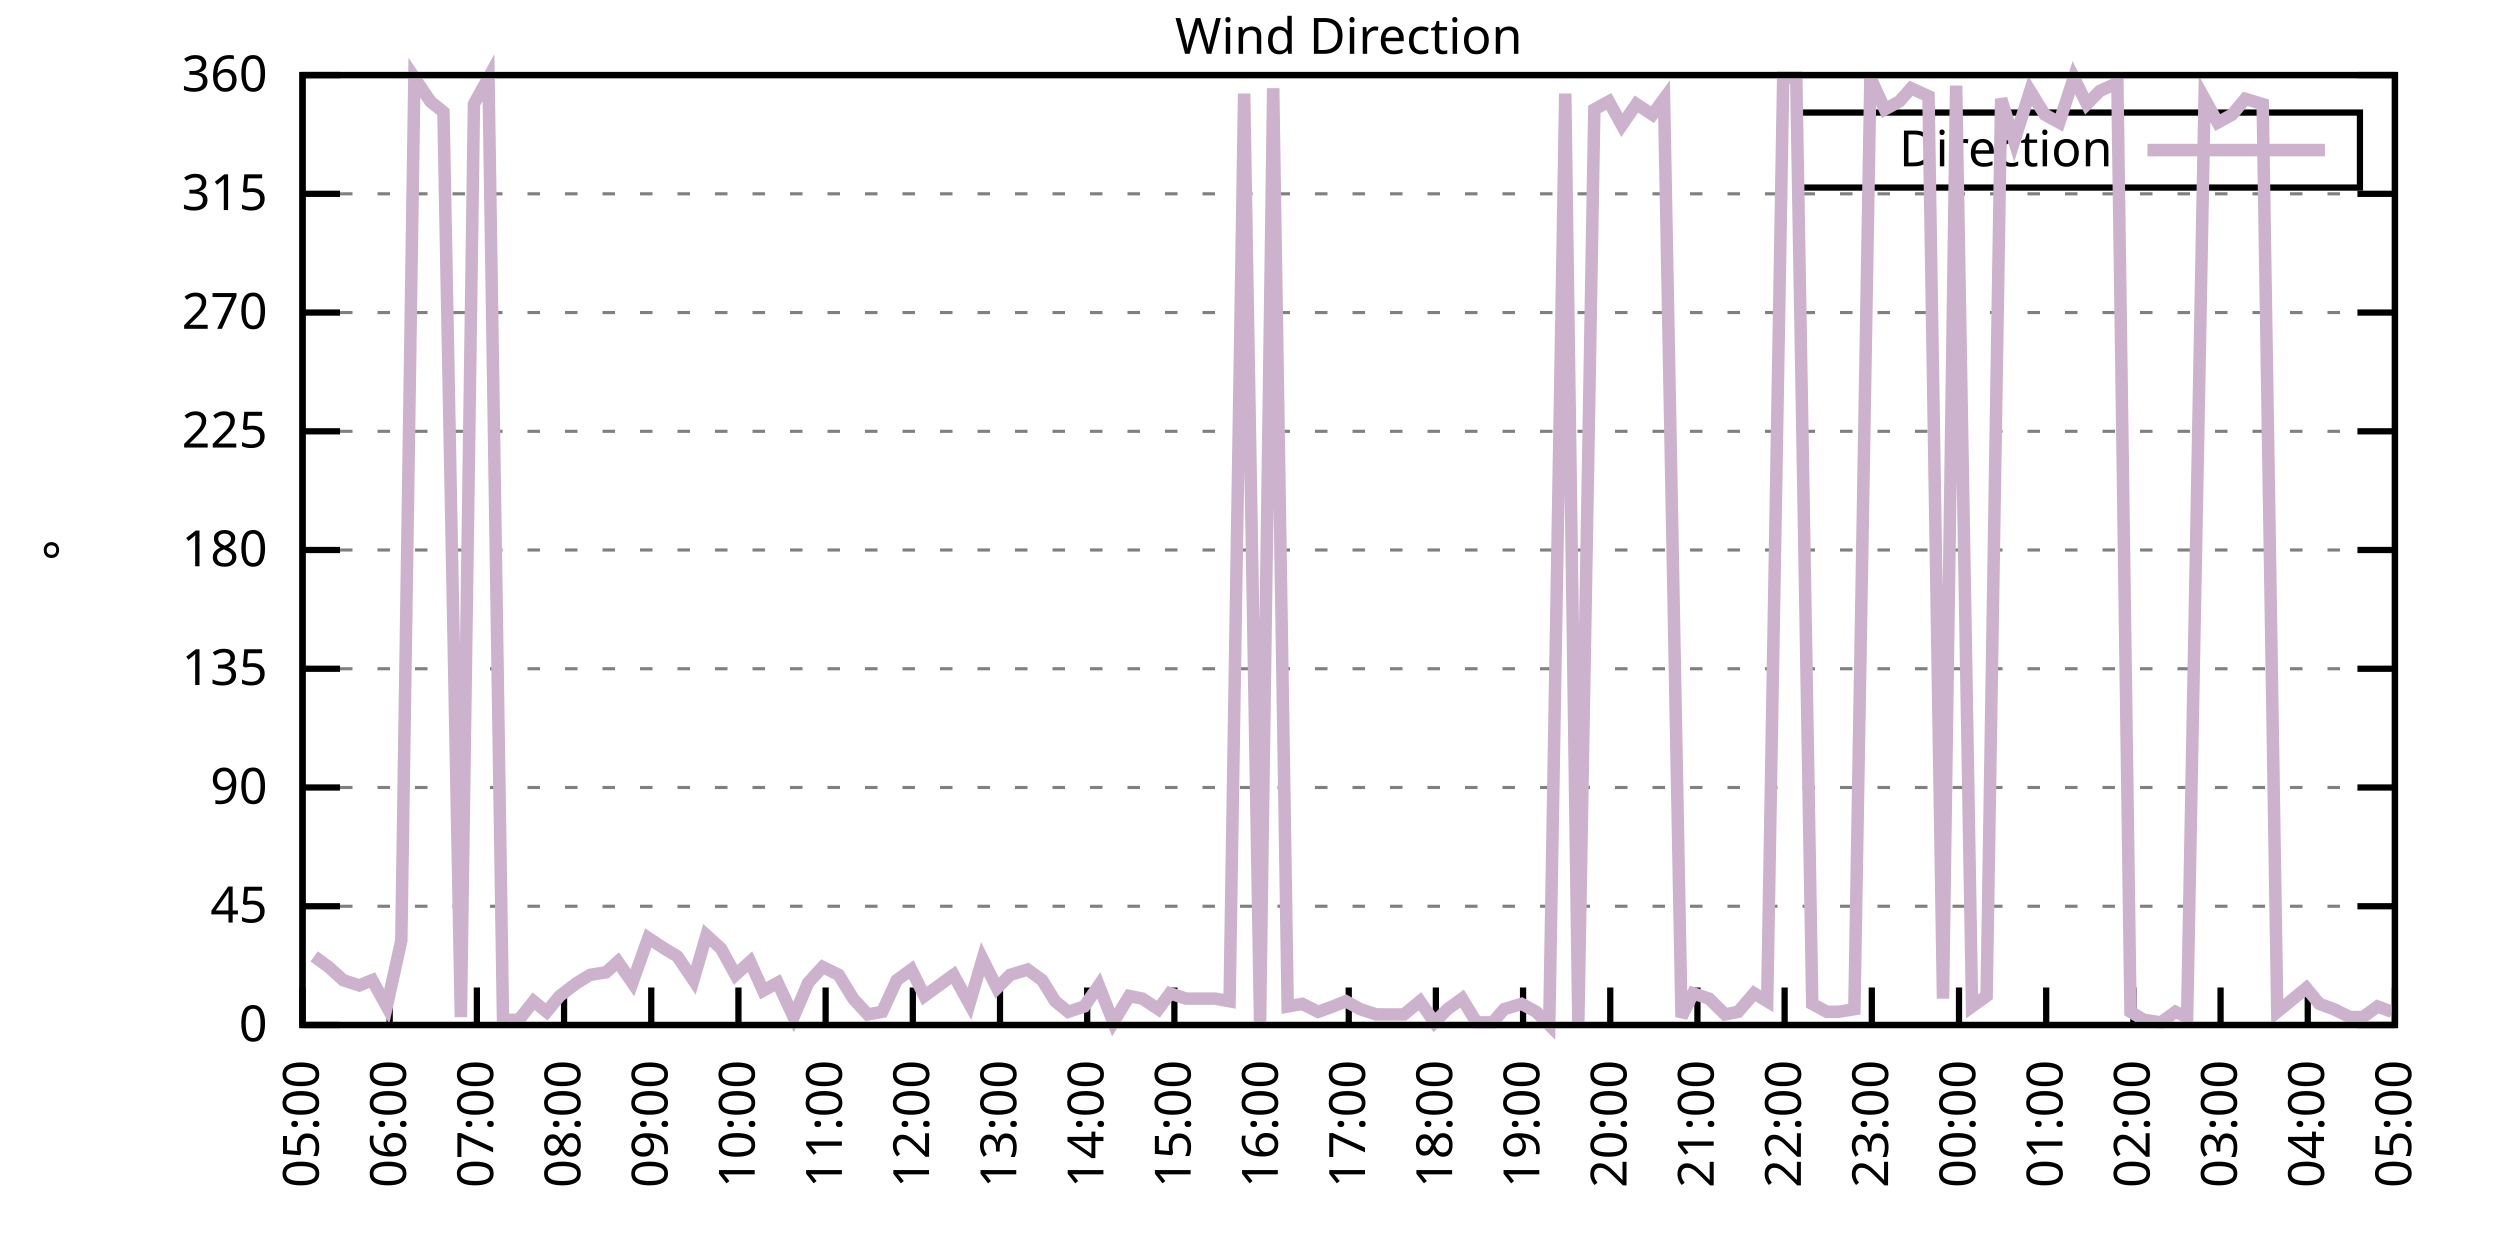
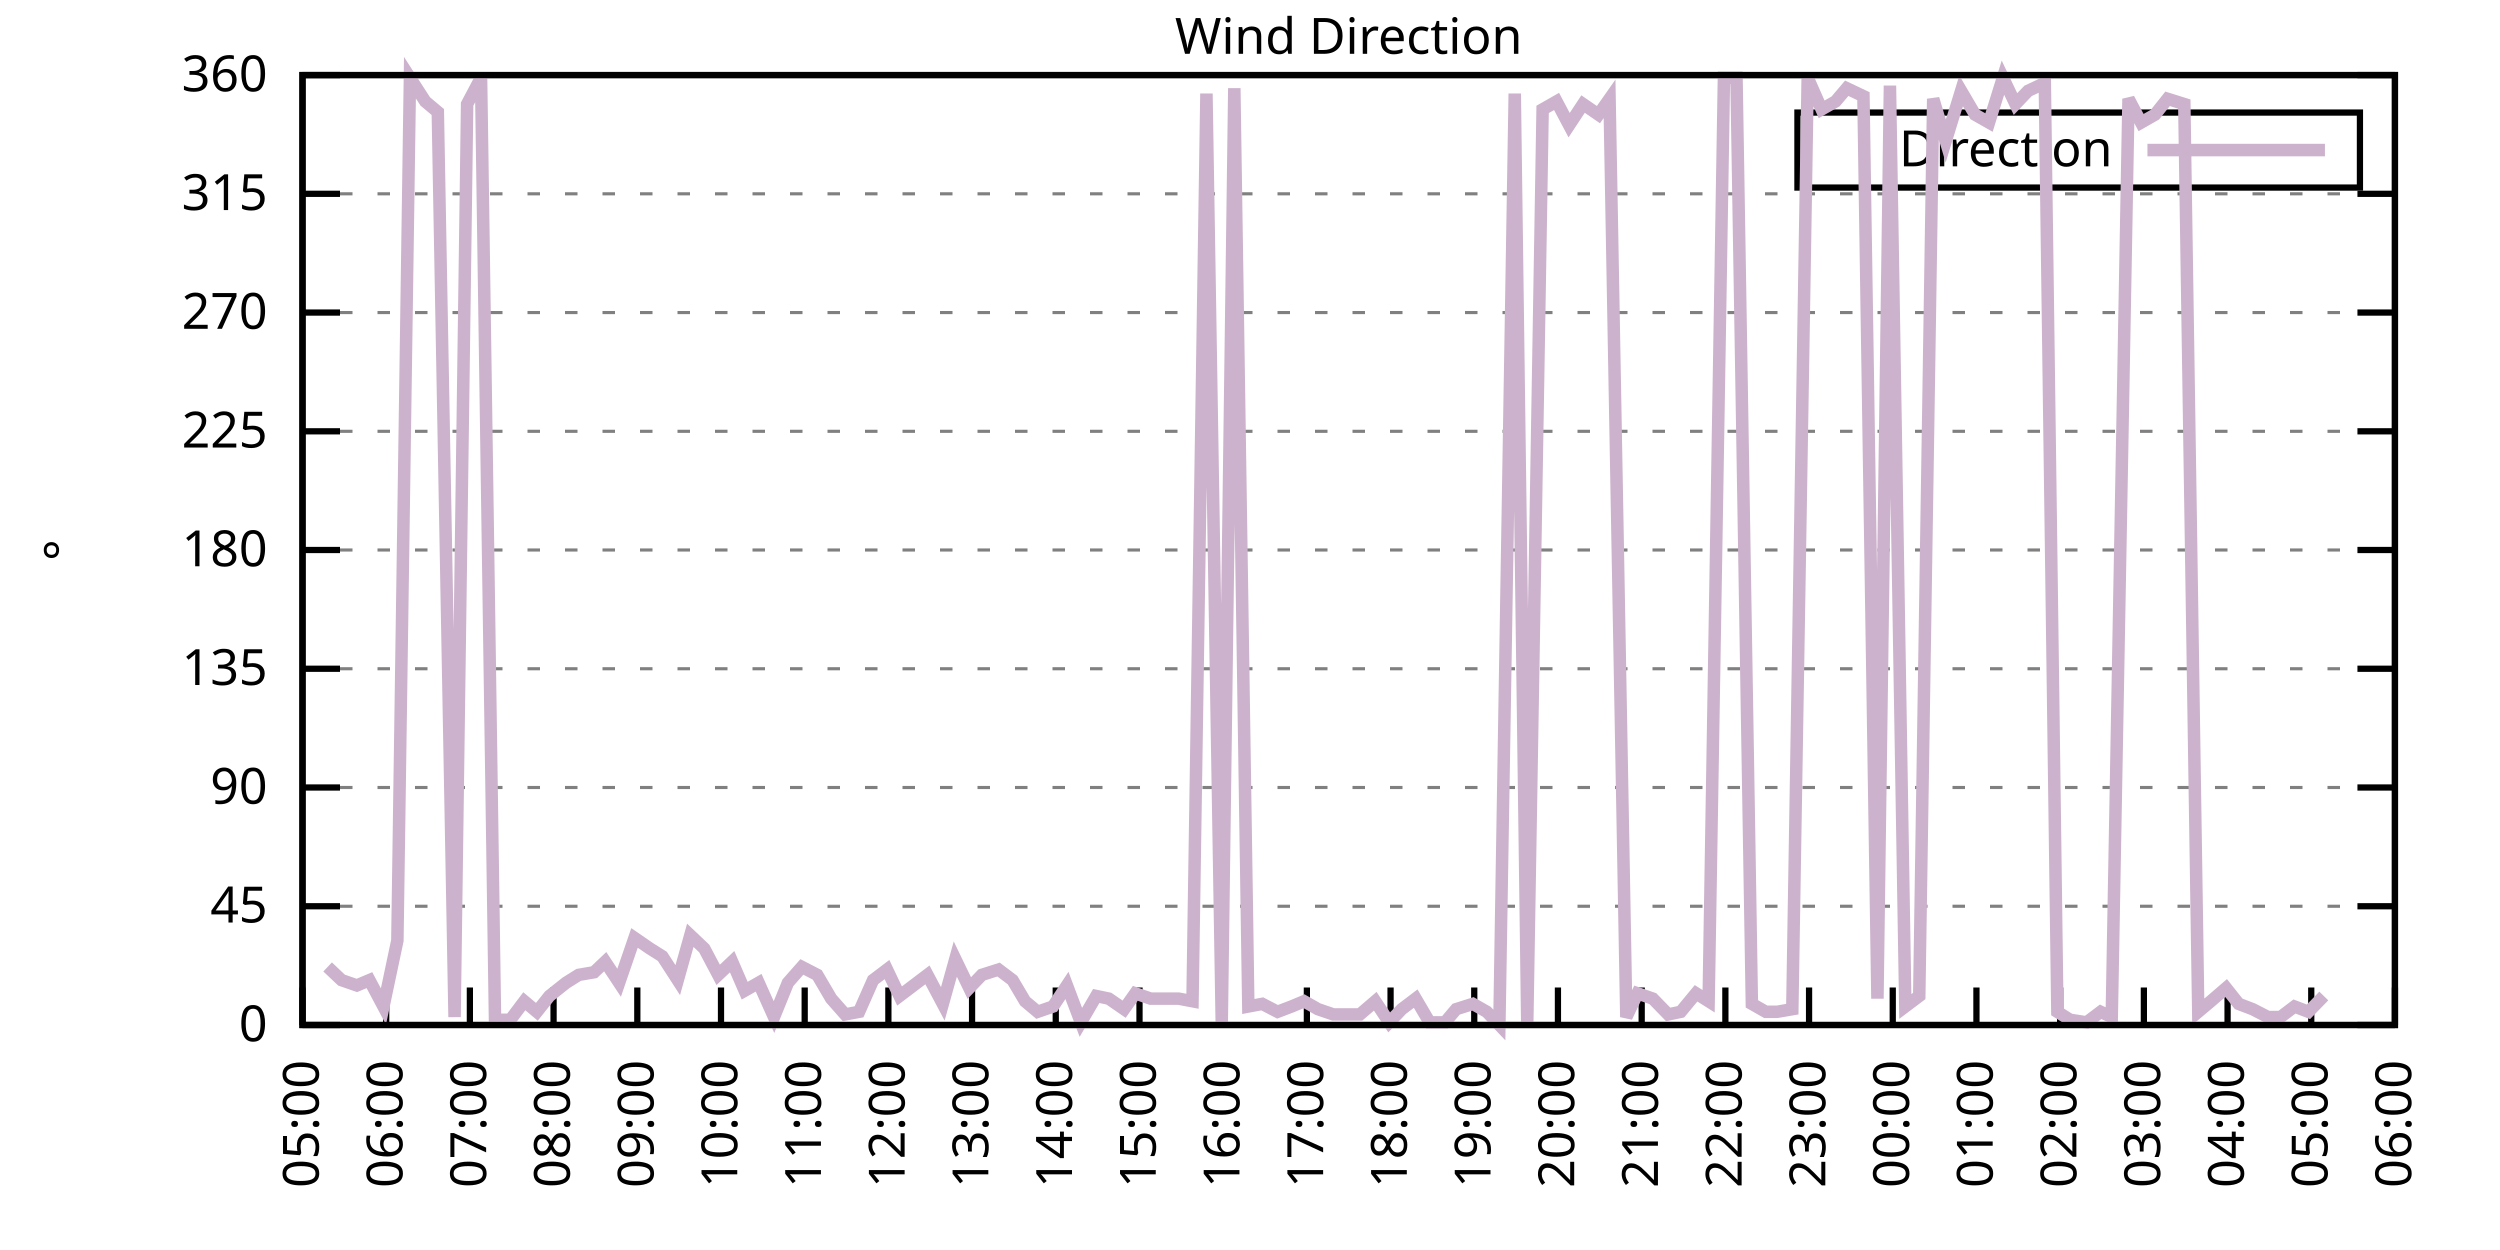
<svg xmlns="http://www.w3.org/2000/svg" xmlns:xlink="http://www.w3.org/1999/xlink" width="400" height="200" viewBox="0 0 400 200">
  <g id="gnuplot_canvas">
    <rect x="0" y="0" width="400" height="200" fill="none" />
    <defs>
      <circle id="gpDot" r="0.5" stroke-width="0.5" stroke="currentColor" />
      <path id="gpPt0" stroke-width="0.333" stroke="currentColor" d="M-1,0 h2 M0,-1 v2" />
      <path id="gpPt1" stroke-width="0.333" stroke="currentColor" d="M-1,-1 L1,1 M1,-1 L-1,1" />
      <path id="gpPt2" stroke-width="0.333" stroke="currentColor" d="M-1,0 L1,0 M0,-1 L0,1 M-1,-1 L1,1 M-1,1 L1,-1" />
      <rect id="gpPt3" stroke-width="0.333" stroke="currentColor" x="-1" y="-1" width="2" height="2" />
      <rect id="gpPt4" stroke-width="0.333" stroke="currentColor" fill="currentColor" x="-1" y="-1" width="2" height="2" />
      <circle id="gpPt5" stroke-width="0.333" stroke="currentColor" cx="0" cy="0" r="1" />
      <use xlink:href="#gpPt5" id="gpPt6" fill="currentColor" stroke="none" />
      <path id="gpPt7" stroke-width="0.333" stroke="currentColor" d="M0,-1.33 L-1.33,0.67 L1.33,0.67 z" />
      <use xlink:href="#gpPt7" id="gpPt8" fill="currentColor" stroke="none" />
      <use xlink:href="#gpPt7" id="gpPt9" stroke="currentColor" transform="rotate(180)" />
      <use xlink:href="#gpPt9" id="gpPt10" fill="currentColor" stroke="none" />
      <use xlink:href="#gpPt3" id="gpPt11" stroke="currentColor" transform="rotate(45)" />
      <use xlink:href="#gpPt11" id="gpPt12" fill="currentColor" stroke="none" />
      <path id="gpPt13" stroke-width="0.333" stroke="currentColor" d="M0,1.330 L1.265,0.411 L0.782,-1.067 L-0.782,-1.076 L-1.265,0.411 z" />
      <use xlink:href="#gpPt13" id="gpPt14" fill="currentColor" stroke="none" />
      <filter id="textbox" filterUnits="objectBoundingBox" x="0" y="0" height="1" width="1">
        <feFlood flood-color="white" flood-opacity="1" result="bgnd" />
        <feComposite in="SourceGraphic" in2="bgnd" operator="atop" />
      </filter>
      <filter id="greybox" filterUnits="objectBoundingBox" x="0" y="0" height="1" width="1">
        <feFlood flood-color="lightgrey" flood-opacity="1" result="grey" />
        <feComposite in="SourceGraphic" in2="grey" operator="atop" />
      </filter>
    </defs>
    <g fill="none" color="white" stroke="currentColor" stroke-width="1.00" stroke-linecap="butt" stroke-linejoin="miter">
</g>
    <g fill="none" color="black" stroke="currentColor" stroke-width="1.00" stroke-linecap="butt" stroke-linejoin="miter">
      <g stroke="none" shape-rendering="crispEdges">
        <polygon fill="rgb(255, 255, 255)" points="48.40,164.00 383.18,164.00 383.18,12.02 48.40,12.02 " />
      </g>
    </g>
    <g fill="none" color="black" stroke="currentColor" stroke-width="1.00" stroke-linecap="butt" stroke-linejoin="miter">
</g>
    <g fill="none" color="black" stroke="black" stroke-width="0.50" stroke-linecap="butt" stroke-linejoin="miter">
</g>
    <g fill="none" color="gray" stroke="currentColor" stroke-width="0.50" stroke-linecap="butt" stroke-linejoin="miter">
      <path stroke="gray" stroke-dasharray="2,4" class="gridline" d="M48.40,164.00 L383.19,164.00  " />
    </g>
    <g fill="none" color="gray" stroke="gray" stroke-width="1.00" stroke-linecap="butt" stroke-linejoin="miter">
</g>
    <g fill="none" color="black" stroke="currentColor" stroke-width="1.00" stroke-linecap="butt" stroke-linejoin="miter">
      <path stroke="black" d="M48.40,164.00 L54.40,164.00 M383.19,164.00 L377.19,164.00  " />
      <g transform="translate(42.80,166.60)" stroke="none" fill="black" font-family="Sans" font-size="8.00" text-anchor="end">
        <text>
          <tspan font-family="Sans"> 0</tspan>
        </text>
      </g>
    </g>
    <g fill="none" color="black" stroke="currentColor" stroke-width="1.00" stroke-linecap="butt" stroke-linejoin="miter">
</g>
    <g fill="none" color="black" stroke="black" stroke-width="0.50" stroke-linecap="butt" stroke-linejoin="miter">
</g>
    <g fill="none" color="gray" stroke="currentColor" stroke-width="0.50" stroke-linecap="butt" stroke-linejoin="miter">
      <path stroke="gray" stroke-dasharray="2,4" class="gridline" d="M48.40,145.00 L383.19,145.00  " />
    </g>
    <g fill="none" color="gray" stroke="gray" stroke-width="1.00" stroke-linecap="butt" stroke-linejoin="miter">
</g>
    <g fill="none" color="black" stroke="currentColor" stroke-width="1.00" stroke-linecap="butt" stroke-linejoin="miter">
      <path stroke="black" d="M48.40,145.00 L54.40,145.00 M383.19,145.00 L377.19,145.00  " />
      <g transform="translate(42.80,147.60)" stroke="none" fill="black" font-family="Sans" font-size="8.00" text-anchor="end">
        <text>
          <tspan font-family="Sans"> 45</tspan>
        </text>
      </g>
    </g>
    <g fill="none" color="black" stroke="currentColor" stroke-width="1.00" stroke-linecap="butt" stroke-linejoin="miter">
</g>
    <g fill="none" color="black" stroke="black" stroke-width="0.50" stroke-linecap="butt" stroke-linejoin="miter">
</g>
    <g fill="none" color="gray" stroke="currentColor" stroke-width="0.50" stroke-linecap="butt" stroke-linejoin="miter">
      <path stroke="gray" stroke-dasharray="2,4" class="gridline" d="M48.40,126.00 L383.19,126.00  " />
    </g>
    <g fill="none" color="gray" stroke="gray" stroke-width="1.00" stroke-linecap="butt" stroke-linejoin="miter">
</g>
    <g fill="none" color="black" stroke="currentColor" stroke-width="1.00" stroke-linecap="butt" stroke-linejoin="miter">
      <path stroke="black" d="M48.40,126.00 L54.40,126.00 M383.19,126.00 L377.19,126.00  " />
      <g transform="translate(42.80,128.60)" stroke="none" fill="black" font-family="Sans" font-size="8.00" text-anchor="end">
        <text>
          <tspan font-family="Sans"> 90</tspan>
        </text>
      </g>
    </g>
    <g fill="none" color="black" stroke="currentColor" stroke-width="1.00" stroke-linecap="butt" stroke-linejoin="miter">
</g>
    <g fill="none" color="black" stroke="black" stroke-width="0.50" stroke-linecap="butt" stroke-linejoin="miter">
</g>
    <g fill="none" color="gray" stroke="currentColor" stroke-width="0.50" stroke-linecap="butt" stroke-linejoin="miter">
      <path stroke="gray" stroke-dasharray="2,4" class="gridline" d="M48.40,107.00 L383.19,107.00  " />
    </g>
    <g fill="none" color="gray" stroke="gray" stroke-width="1.00" stroke-linecap="butt" stroke-linejoin="miter">
</g>
    <g fill="none" color="black" stroke="currentColor" stroke-width="1.00" stroke-linecap="butt" stroke-linejoin="miter">
      <path stroke="black" d="M48.40,107.00 L54.40,107.00 M383.19,107.00 L377.19,107.00  " />
      <g transform="translate(42.80,109.60)" stroke="none" fill="black" font-family="Sans" font-size="8.00" text-anchor="end">
        <text>
          <tspan font-family="Sans"> 135</tspan>
        </text>
      </g>
    </g>
    <g fill="none" color="black" stroke="currentColor" stroke-width="1.00" stroke-linecap="butt" stroke-linejoin="miter">
</g>
    <g fill="none" color="black" stroke="black" stroke-width="0.50" stroke-linecap="butt" stroke-linejoin="miter">
</g>
    <g fill="none" color="gray" stroke="currentColor" stroke-width="0.50" stroke-linecap="butt" stroke-linejoin="miter">
      <path stroke="gray" stroke-dasharray="2,4" class="gridline" d="M48.40,88.00 L383.19,88.00  " />
    </g>
    <g fill="none" color="gray" stroke="gray" stroke-width="1.00" stroke-linecap="butt" stroke-linejoin="miter">
</g>
    <g fill="none" color="black" stroke="currentColor" stroke-width="1.00" stroke-linecap="butt" stroke-linejoin="miter">
      <path stroke="black" d="M48.40,88.00 L54.40,88.00 M383.19,88.00 L377.19,88.00  " />
      <g transform="translate(42.80,90.60)" stroke="none" fill="black" font-family="Sans" font-size="8.00" text-anchor="end">
        <text>
          <tspan font-family="Sans"> 180</tspan>
        </text>
      </g>
    </g>
    <g fill="none" color="black" stroke="currentColor" stroke-width="1.00" stroke-linecap="butt" stroke-linejoin="miter">
</g>
    <g fill="none" color="black" stroke="black" stroke-width="0.50" stroke-linecap="butt" stroke-linejoin="miter">
</g>
    <g fill="none" color="gray" stroke="currentColor" stroke-width="0.50" stroke-linecap="butt" stroke-linejoin="miter">
      <path stroke="gray" stroke-dasharray="2,4" class="gridline" d="M48.40,69.01 L383.19,69.01  " />
    </g>
    <g fill="none" color="gray" stroke="gray" stroke-width="1.00" stroke-linecap="butt" stroke-linejoin="miter">
</g>
    <g fill="none" color="black" stroke="currentColor" stroke-width="1.00" stroke-linecap="butt" stroke-linejoin="miter">
      <path stroke="black" d="M48.40,69.01 L54.40,69.01 M383.19,69.01 L377.19,69.01  " />
      <g transform="translate(42.80,71.61)" stroke="none" fill="black" font-family="Sans" font-size="8.00" text-anchor="end">
        <text>
          <tspan font-family="Sans"> 225</tspan>
        </text>
      </g>
    </g>
    <g fill="none" color="black" stroke="currentColor" stroke-width="1.00" stroke-linecap="butt" stroke-linejoin="miter">
</g>
    <g fill="none" color="black" stroke="black" stroke-width="0.50" stroke-linecap="butt" stroke-linejoin="miter">
</g>
    <g fill="none" color="gray" stroke="currentColor" stroke-width="0.50" stroke-linecap="butt" stroke-linejoin="miter">
      <path stroke="gray" stroke-dasharray="2,4" class="gridline" d="M48.40,50.01 L383.19,50.01  " />
    </g>
    <g fill="none" color="gray" stroke="gray" stroke-width="1.00" stroke-linecap="butt" stroke-linejoin="miter">
</g>
    <g fill="none" color="black" stroke="currentColor" stroke-width="1.00" stroke-linecap="butt" stroke-linejoin="miter">
      <path stroke="black" d="M48.40,50.01 L54.40,50.01 M383.19,50.01 L377.19,50.01  " />
      <g transform="translate(42.80,52.61)" stroke="none" fill="black" font-family="Sans" font-size="8.00" text-anchor="end">
        <text>
          <tspan font-family="Sans"> 270</tspan>
        </text>
      </g>
    </g>
    <g fill="none" color="black" stroke="currentColor" stroke-width="1.00" stroke-linecap="butt" stroke-linejoin="miter">
</g>
    <g fill="none" color="black" stroke="black" stroke-width="0.50" stroke-linecap="butt" stroke-linejoin="miter">
</g>
    <g fill="none" color="gray" stroke="currentColor" stroke-width="0.50" stroke-linecap="butt" stroke-linejoin="miter">
      <path stroke="gray" stroke-dasharray="2,4" class="gridline" d="M48.40,31.01 L383.19,31.01  " />
    </g>
    <g fill="none" color="gray" stroke="gray" stroke-width="1.00" stroke-linecap="butt" stroke-linejoin="miter">
</g>
    <g fill="none" color="black" stroke="currentColor" stroke-width="1.00" stroke-linecap="butt" stroke-linejoin="miter">
      <path stroke="black" d="M48.40,31.01 L54.40,31.01 M383.19,31.01 L377.19,31.01  " />
      <g transform="translate(42.80,33.61)" stroke="none" fill="black" font-family="Sans" font-size="8.00" text-anchor="end">
        <text>
          <tspan font-family="Sans"> 315</tspan>
        </text>
      </g>
    </g>
    <g fill="none" color="black" stroke="currentColor" stroke-width="1.00" stroke-linecap="butt" stroke-linejoin="miter">
</g>
    <g fill="none" color="black" stroke="black" stroke-width="0.50" stroke-linecap="butt" stroke-linejoin="miter">
</g>
    <g fill="none" color="gray" stroke="currentColor" stroke-width="0.50" stroke-linecap="butt" stroke-linejoin="miter">
      <path stroke="gray" stroke-dasharray="2,4" class="gridline" d="M48.40,12.01 L383.19,12.01  " />
    </g>
    <g fill="none" color="gray" stroke="gray" stroke-width="1.00" stroke-linecap="butt" stroke-linejoin="miter">
</g>
    <g fill="none" color="black" stroke="currentColor" stroke-width="1.00" stroke-linecap="butt" stroke-linejoin="miter">
      <path stroke="black" d="M48.40,12.01 L54.40,12.01 M383.19,12.01 L377.19,12.01  " />
      <g transform="translate(42.80,14.61)" stroke="none" fill="black" font-family="Sans" font-size="8.00" text-anchor="end">
        <text>
          <tspan font-family="Sans"> 360</tspan>
        </text>
      </g>
    </g>
    <g fill="none" color="black" stroke="currentColor" stroke-width="1.00" stroke-linecap="butt" stroke-linejoin="miter">
      <path stroke="black" d="M48.40,164.00 L48.40,158.00  " />
      <g transform="translate(51.00,169.60) rotate(270.00)" stroke="none" fill="black" font-family="Sans" font-size="8.00" text-anchor="end">
        <text>
          <tspan font-family="Sans">05:00</tspan>
        </text>
      </g>
    </g>
    <g fill="none" color="black" stroke="currentColor" stroke-width="1.00" stroke-linecap="butt" stroke-linejoin="miter">
-       <path stroke="black" d="M62.35,164.00 L62.35,158.00  " />
-       <g transform="translate(64.95,169.60) rotate(270.00)" stroke="none" fill="black" font-family="Sans" font-size="8.00" text-anchor="end">
+       <path stroke="black" d="M61.79,164.00 L61.79,158.00  " />
+       <g transform="translate(64.39,169.60) rotate(270.00)" stroke="none" fill="black" font-family="Sans" font-size="8.00" text-anchor="end">
        <text>
          <tspan font-family="Sans">06:00</tspan>
        </text>
      </g>
    </g>
    <g fill="none" color="black" stroke="currentColor" stroke-width="1.00" stroke-linecap="butt" stroke-linejoin="miter">
-       <path stroke="black" d="M76.30,164.00 L76.30,158.00  " />
-       <g transform="translate(78.90,169.60) rotate(270.00)" stroke="none" fill="black" font-family="Sans" font-size="8.00" text-anchor="end">
+       <path stroke="black" d="M75.18,164.00 L75.18,158.00  " />
+       <g transform="translate(77.78,169.60) rotate(270.00)" stroke="none" fill="black" font-family="Sans" font-size="8.00" text-anchor="end">
        <text>
          <tspan font-family="Sans">07:00</tspan>
        </text>
      </g>
    </g>
    <g fill="none" color="black" stroke="currentColor" stroke-width="1.00" stroke-linecap="butt" stroke-linejoin="miter">
-       <path stroke="black" d="M90.25,164.00 L90.25,158.00  " />
-       <g transform="translate(92.85,169.60) rotate(270.00)" stroke="none" fill="black" font-family="Sans" font-size="8.00" text-anchor="end">
+       <path stroke="black" d="M88.57,164.00 L88.57,158.00  " />
+       <g transform="translate(91.17,169.60) rotate(270.00)" stroke="none" fill="black" font-family="Sans" font-size="8.00" text-anchor="end">
        <text>
          <tspan font-family="Sans">08:00</tspan>
        </text>
      </g>
    </g>
    <g fill="none" color="black" stroke="currentColor" stroke-width="1.00" stroke-linecap="butt" stroke-linejoin="miter">
-       <path stroke="black" d="M104.20,164.00 L104.20,158.00  " />
-       <g transform="translate(106.80,169.60) rotate(270.00)" stroke="none" fill="black" font-family="Sans" font-size="8.00" text-anchor="end">
+       <path stroke="black" d="M101.97,164.00 L101.97,158.00  " />
+       <g transform="translate(104.57,169.60) rotate(270.00)" stroke="none" fill="black" font-family="Sans" font-size="8.00" text-anchor="end">
        <text>
          <tspan font-family="Sans">09:00</tspan>
        </text>
      </g>
    </g>
    <g fill="none" color="black" stroke="currentColor" stroke-width="1.00" stroke-linecap="butt" stroke-linejoin="miter">
-       <path stroke="black" d="M118.15,164.00 L118.15,158.00  " />
-       <g transform="translate(120.75,169.60) rotate(270.00)" stroke="none" fill="black" font-family="Sans" font-size="8.00" text-anchor="end">
+       <path stroke="black" d="M115.36,164.00 L115.36,158.00  " />
+       <g transform="translate(117.96,169.60) rotate(270.00)" stroke="none" fill="black" font-family="Sans" font-size="8.00" text-anchor="end">
        <text>
          <tspan font-family="Sans">10:00</tspan>
        </text>
      </g>
    </g>
    <g fill="none" color="black" stroke="currentColor" stroke-width="1.00" stroke-linecap="butt" stroke-linejoin="miter">
-       <path stroke="black" d="M132.10,164.00 L132.10,158.00  " />
-       <g transform="translate(134.70,169.60) rotate(270.00)" stroke="none" fill="black" font-family="Sans" font-size="8.00" text-anchor="end">
+       <path stroke="black" d="M128.75,164.00 L128.75,158.00  " />
+       <g transform="translate(131.35,169.60) rotate(270.00)" stroke="none" fill="black" font-family="Sans" font-size="8.00" text-anchor="end">
        <text>
          <tspan font-family="Sans">11:00</tspan>
        </text>
      </g>
    </g>
    <g fill="none" color="black" stroke="currentColor" stroke-width="1.00" stroke-linecap="butt" stroke-linejoin="miter">
-       <path stroke="black" d="M146.05,164.00 L146.05,158.00  " />
-       <g transform="translate(148.65,169.60) rotate(270.00)" stroke="none" fill="black" font-family="Sans" font-size="8.00" text-anchor="end">
+       <path stroke="black" d="M142.14,164.00 L142.14,158.00  " />
+       <g transform="translate(144.74,169.60) rotate(270.00)" stroke="none" fill="black" font-family="Sans" font-size="8.00" text-anchor="end">
        <text>
          <tspan font-family="Sans">12:00</tspan>
        </text>
      </g>
    </g>
    <g fill="none" color="black" stroke="currentColor" stroke-width="1.00" stroke-linecap="butt" stroke-linejoin="miter">
-       <path stroke="black" d="M160.00,164.00 L160.00,158.00  " />
-       <g transform="translate(162.60,169.60) rotate(270.00)" stroke="none" fill="black" font-family="Sans" font-size="8.00" text-anchor="end">
+       <path stroke="black" d="M155.53,164.00 L155.53,158.00  " />
+       <g transform="translate(158.13,169.60) rotate(270.00)" stroke="none" fill="black" font-family="Sans" font-size="8.00" text-anchor="end">
        <text>
          <tspan font-family="Sans">13:00</tspan>
        </text>
      </g>
    </g>
    <g fill="none" color="black" stroke="currentColor" stroke-width="1.00" stroke-linecap="butt" stroke-linejoin="miter">
-       <path stroke="black" d="M173.95,164.00 L173.95,158.00  " />
-       <g transform="translate(176.55,169.60) rotate(270.00)" stroke="none" fill="black" font-family="Sans" font-size="8.00" text-anchor="end">
+       <path stroke="black" d="M168.92,164.00 L168.92,158.00  " />
+       <g transform="translate(171.52,169.60) rotate(270.00)" stroke="none" fill="black" font-family="Sans" font-size="8.00" text-anchor="end">
        <text>
          <tspan font-family="Sans">14:00</tspan>
        </text>
      </g>
    </g>
    <g fill="none" color="black" stroke="currentColor" stroke-width="1.00" stroke-linecap="butt" stroke-linejoin="miter">
-       <path stroke="black" d="M187.90,164.00 L187.90,158.00  " />
-       <g transform="translate(190.50,169.60) rotate(270.00)" stroke="none" fill="black" font-family="Sans" font-size="8.00" text-anchor="end">
+       <path stroke="black" d="M182.32,164.00 L182.32,158.00  " />
+       <g transform="translate(184.92,169.60) rotate(270.00)" stroke="none" fill="black" font-family="Sans" font-size="8.00" text-anchor="end">
        <text>
          <tspan font-family="Sans">15:00</tspan>
        </text>
      </g>
    </g>
    <g fill="none" color="black" stroke="currentColor" stroke-width="1.00" stroke-linecap="butt" stroke-linejoin="miter">
-       <path stroke="black" d="M201.85,164.00 L201.85,158.00  " />
-       <g transform="translate(204.45,169.60) rotate(270.00)" stroke="none" fill="black" font-family="Sans" font-size="8.00" text-anchor="end">
+       <path stroke="black" d="M195.71,164.00 L195.71,158.00  " />
+       <g transform="translate(198.31,169.60) rotate(270.00)" stroke="none" fill="black" font-family="Sans" font-size="8.00" text-anchor="end">
        <text>
          <tspan font-family="Sans">16:00</tspan>
        </text>
      </g>
    </g>
    <g fill="none" color="black" stroke="currentColor" stroke-width="1.00" stroke-linecap="butt" stroke-linejoin="miter">
-       <path stroke="black" d="M215.80,164.00 L215.80,158.00  " />
-       <g transform="translate(218.40,169.60) rotate(270.00)" stroke="none" fill="black" font-family="Sans" font-size="8.00" text-anchor="end">
+       <path stroke="black" d="M209.10,164.00 L209.10,158.00  " />
+       <g transform="translate(211.70,169.60) rotate(270.00)" stroke="none" fill="black" font-family="Sans" font-size="8.00" text-anchor="end">
        <text>
          <tspan font-family="Sans">17:00</tspan>
        </text>
      </g>
    </g>
    <g fill="none" color="black" stroke="currentColor" stroke-width="1.00" stroke-linecap="butt" stroke-linejoin="miter">
-       <path stroke="black" d="M229.74,164.00 L229.74,158.00  " />
-       <g transform="translate(232.34,169.60) rotate(270.00)" stroke="none" fill="black" font-family="Sans" font-size="8.00" text-anchor="end">
+       <path stroke="black" d="M222.49,164.00 L222.49,158.00  " />
+       <g transform="translate(225.09,169.60) rotate(270.00)" stroke="none" fill="black" font-family="Sans" font-size="8.00" text-anchor="end">
        <text>
          <tspan font-family="Sans">18:00</tspan>
        </text>
      </g>
    </g>
    <g fill="none" color="black" stroke="currentColor" stroke-width="1.00" stroke-linecap="butt" stroke-linejoin="miter">
-       <path stroke="black" d="M243.69,164.00 L243.69,158.00  " />
-       <g transform="translate(246.29,169.60) rotate(270.00)" stroke="none" fill="black" font-family="Sans" font-size="8.00" text-anchor="end">
+       <path stroke="black" d="M235.88,164.00 L235.88,158.00  " />
+       <g transform="translate(238.48,169.60) rotate(270.00)" stroke="none" fill="black" font-family="Sans" font-size="8.00" text-anchor="end">
        <text>
          <tspan font-family="Sans">19:00</tspan>
        </text>
      </g>
    </g>
    <g fill="none" color="black" stroke="currentColor" stroke-width="1.00" stroke-linecap="butt" stroke-linejoin="miter">
-       <path stroke="black" d="M257.64,164.00 L257.64,158.00  " />
-       <g transform="translate(260.24,169.60) rotate(270.00)" stroke="none" fill="black" font-family="Sans" font-size="8.00" text-anchor="end">
+       <path stroke="black" d="M249.27,164.00 L249.27,158.00  " />
+       <g transform="translate(251.87,169.60) rotate(270.00)" stroke="none" fill="black" font-family="Sans" font-size="8.00" text-anchor="end">
        <text>
          <tspan font-family="Sans">20:00</tspan>
        </text>
      </g>
    </g>
    <g fill="none" color="black" stroke="currentColor" stroke-width="1.00" stroke-linecap="butt" stroke-linejoin="miter">
-       <path stroke="black" d="M271.59,164.00 L271.59,158.00  " />
-       <g transform="translate(274.19,169.60) rotate(270.00)" stroke="none" fill="black" font-family="Sans" font-size="8.00" text-anchor="end">
+       <path stroke="black" d="M262.67,164.00 L262.67,158.00  " />
+       <g transform="translate(265.27,169.60) rotate(270.00)" stroke="none" fill="black" font-family="Sans" font-size="8.00" text-anchor="end">
        <text>
          <tspan font-family="Sans">21:00</tspan>
        </text>
      </g>
    </g>
    <g fill="none" color="black" stroke="currentColor" stroke-width="1.00" stroke-linecap="butt" stroke-linejoin="miter">
-       <path stroke="black" d="M285.54,164.00 L285.54,158.00  " />
-       <g transform="translate(288.14,169.60) rotate(270.00)" stroke="none" fill="black" font-family="Sans" font-size="8.00" text-anchor="end">
+       <path stroke="black" d="M276.06,164.00 L276.06,158.00  " />
+       <g transform="translate(278.66,169.60) rotate(270.00)" stroke="none" fill="black" font-family="Sans" font-size="8.00" text-anchor="end">
        <text>
          <tspan font-family="Sans">22:00</tspan>
        </text>
      </g>
    </g>
    <g fill="none" color="black" stroke="currentColor" stroke-width="1.00" stroke-linecap="butt" stroke-linejoin="miter">
-       <path stroke="black" d="M299.49,164.00 L299.49,158.00  " />
-       <g transform="translate(302.09,169.60) rotate(270.00)" stroke="none" fill="black" font-family="Sans" font-size="8.00" text-anchor="end">
+       <path stroke="black" d="M289.45,164.00 L289.45,158.00  " />
+       <g transform="translate(292.05,169.60) rotate(270.00)" stroke="none" fill="black" font-family="Sans" font-size="8.00" text-anchor="end">
        <text>
          <tspan font-family="Sans">23:00</tspan>
        </text>
      </g>
    </g>
    <g fill="none" color="black" stroke="currentColor" stroke-width="1.00" stroke-linecap="butt" stroke-linejoin="miter">
-       <path stroke="black" d="M313.44,164.00 L313.44,158.00  " />
-       <g transform="translate(316.04,169.60) rotate(270.00)" stroke="none" fill="black" font-family="Sans" font-size="8.00" text-anchor="end">
+       <path stroke="black" d="M302.84,164.00 L302.84,158.00  " />
+       <g transform="translate(305.44,169.60) rotate(270.00)" stroke="none" fill="black" font-family="Sans" font-size="8.00" text-anchor="end">
        <text>
          <tspan font-family="Sans">00:00</tspan>
        </text>
      </g>
    </g>
    <g fill="none" color="black" stroke="currentColor" stroke-width="1.00" stroke-linecap="butt" stroke-linejoin="miter">
-       <path stroke="black" d="M327.39,164.00 L327.39,158.00  " />
-       <g transform="translate(329.99,169.60) rotate(270.00)" stroke="none" fill="black" font-family="Sans" font-size="8.00" text-anchor="end">
+       <path stroke="black" d="M316.23,164.00 L316.23,158.00  " />
+       <g transform="translate(318.83,169.60) rotate(270.00)" stroke="none" fill="black" font-family="Sans" font-size="8.00" text-anchor="end">
        <text>
          <tspan font-family="Sans">01:00</tspan>
        </text>
      </g>
    </g>
    <g fill="none" color="black" stroke="currentColor" stroke-width="1.00" stroke-linecap="butt" stroke-linejoin="miter">
-       <path stroke="black" d="M341.34,164.00 L341.34,158.00  " />
-       <g transform="translate(343.94,169.60) rotate(270.00)" stroke="none" fill="black" font-family="Sans" font-size="8.00" text-anchor="end">
+       <path stroke="black" d="M329.62,164.00 L329.62,158.00  " />
+       <g transform="translate(332.22,169.60) rotate(270.00)" stroke="none" fill="black" font-family="Sans" font-size="8.00" text-anchor="end">
        <text>
          <tspan font-family="Sans">02:00</tspan>
        </text>
      </g>
    </g>
    <g fill="none" color="black" stroke="currentColor" stroke-width="1.00" stroke-linecap="butt" stroke-linejoin="miter">
-       <path stroke="black" d="M355.29,164.00 L355.29,158.00  " />
-       <g transform="translate(357.89,169.60) rotate(270.00)" stroke="none" fill="black" font-family="Sans" font-size="8.00" text-anchor="end">
+       <path stroke="black" d="M343.02,164.00 L343.02,158.00  " />
+       <g transform="translate(345.62,169.60) rotate(270.00)" stroke="none" fill="black" font-family="Sans" font-size="8.00" text-anchor="end">
        <text>
          <tspan font-family="Sans">03:00</tspan>
        </text>
      </g>
    </g>
    <g fill="none" color="black" stroke="currentColor" stroke-width="1.00" stroke-linecap="butt" stroke-linejoin="miter">
-       <path stroke="black" d="M369.24,164.00 L369.24,158.00  " />
-       <g transform="translate(371.84,169.60) rotate(270.00)" stroke="none" fill="black" font-family="Sans" font-size="8.00" text-anchor="end">
+       <path stroke="black" d="M356.41,164.00 L356.41,158.00  " />
+       <g transform="translate(359.01,169.60) rotate(270.00)" stroke="none" fill="black" font-family="Sans" font-size="8.00" text-anchor="end">
        <text>
          <tspan font-family="Sans">04:00</tspan>
+         </text>
+       </g>
+     </g>
+     <g fill="none" color="black" stroke="currentColor" stroke-width="1.00" stroke-linecap="butt" stroke-linejoin="miter">
+       <path stroke="black" d="M369.80,164.00 L369.80,158.00  " />
+       <g transform="translate(372.40,169.60) rotate(270.00)" stroke="none" fill="black" font-family="Sans" font-size="8.00" text-anchor="end">
+         <text>
+           <tspan font-family="Sans">05:00</tspan>
        </text>
      </g>
    </g>
    <g fill="none" color="black" stroke="currentColor" stroke-width="1.00" stroke-linecap="butt" stroke-linejoin="miter">
      <path stroke="black" d="M383.19,164.00 L383.19,158.00  " />
      <g transform="translate(385.79,169.60) rotate(270.00)" stroke="none" fill="black" font-family="Sans" font-size="8.00" text-anchor="end">
        <text>
-           <tspan font-family="Sans">05:00</tspan>
+           <tspan font-family="Sans">06:00</tspan>
        </text>
      </g>
    </g>
    <g fill="none" color="black" stroke="currentColor" stroke-width="1.00" stroke-linecap="butt" stroke-linejoin="miter">
</g>
    <g fill="none" color="black" stroke="currentColor" stroke-width="1.00" stroke-linecap="butt" stroke-linejoin="miter">
      <path stroke="black" d="M48.40,12.01 L48.40,164.00 L383.19,164.00 L383.19,12.01 L48.40,12.01 Z  " />
    </g>
    <g fill="none" color="black" stroke="currentColor" stroke-width="1.00" stroke-linecap="butt" stroke-linejoin="miter">
</g>
    <g fill="none" color="black" stroke="currentColor" stroke-width="1.00" stroke-linecap="butt" stroke-linejoin="miter">
      <path stroke="black" d="M287.59,30.01 L287.59,18.01 L377.59,18.01 L377.59,30.01 L287.59,30.01 Z  " />
    </g>
    <g id="Wind_direction_plot_1">
      <g fill="none" color="white" stroke="black" stroke-width="2.00" stroke-linecap="butt" stroke-linejoin="miter">
</g>
      <g fill="none" color="black" stroke="currentColor" stroke-width="2.00" stroke-linecap="butt" stroke-linejoin="miter">
        <g transform="translate(337.99,26.61)" stroke="none" fill="black" font-family="Sans" font-size="8.00" text-anchor="end">
          <text>
            <tspan font-family="Sans">Direction</tspan>
          </text>
        </g>
      </g>
      <g fill="none" color="black" stroke="currentColor" stroke-width="2.00" stroke-linecap="butt" stroke-linejoin="miter">
-         <path stroke="rgb(204, 178, 204)" d="M343.59,24.01 L371.99,24.01 M50.26,153.02 L52.58,154.71 L54.91,156.82 L57.47,157.67 L59.56,156.82 L61.88,161.04   L64.21,150.49 L66.30,12.43 L68.86,16.23 L70.95,17.92 L73.74,162.73 L75.83,16.65 L78.16,12.43 L80.48,163.16   L83.04,163.16 L85.37,160.20 L87.46,161.89 L89.55,159.36 L92.34,157.24 L94.43,155.98 L96.99,155.56 L98.85,153.87   L101.18,157.24 L103.73,150.07 L106.29,151.76 L108.38,153.02 L110.94,156.82 L113.03,149.65 L115.36,151.76 L117.68,155.98   L120.01,153.87 L122.10,158.51 L124.43,157.24 L126.98,162.73 L129.31,157.24 L131.63,154.71 L134.19,155.98 L136.51,159.78   L138.84,162.31 L141.16,161.89 L143.49,156.82 L145.81,155.13 L147.91,159.36 L150.23,157.67 L152.56,155.98 L155.11,160.62   L157.21,153.45 L159.53,158.09 L161.62,155.98 L164.41,155.13 L166.74,156.82 L168.83,160.20 L170.92,161.89 L173.48,161.04   L175.81,157.67 L178.13,163.58 L180.69,159.36 L182.78,159.78 L185.34,161.47 L187.20,158.93 L189.76,159.78 L192.08,159.78   L194.41,159.78 L196.73,160.20 L199.06,14.97 L201.61,163.58 L203.71,14.12 L206.03,161.04 L208.36,160.62 L210.91,161.89   L213.24,161.04 L215.33,160.20 L217.65,161.47 L220.21,162.31 L222.30,162.31 L224.63,162.31 L227.19,160.20 L229.51,163.58   L231.60,161.47 L233.93,159.78 L236.25,163.58 L238.81,163.58 L240.67,161.47 L243.46,160.62 L245.79,161.89 L247.88,164.00   L250.44,14.97 L252.53,163.58 L255.09,17.50 L257.41,16.23 L259.50,20.03 L261.83,16.65 L264.39,18.34 L266.25,15.81   L269.04,162.73 L270.90,158.93 L273.45,159.78 L276.01,162.31 L278.10,161.89 L280.66,158.93 L282.75,160.20 L285.31,12.43   L287.40,12.43 L289.96,160.62 L292.29,161.89 L294.15,161.89 L296.70,161.47 L299.26,12.43 L301.58,17.50 L303.91,16.23   L305.77,14.12 L308.56,15.39 L310.88,159.78 L312.98,13.70 L315.53,161.04 L317.86,159.36 L320.18,15.81 L322.28,22.56   L324.83,14.54 L327.16,18.34 L329.48,19.61 L331.81,12.43 L333.90,16.65 L335.99,14.54 L338.78,13.28 L340.88,161.89   L342.97,163.16 L345.76,163.58 L348.08,161.89 L349.94,162.73 L352.73,15.81 L354.83,19.61 L357.15,18.34 L359.24,15.81   L362.03,16.65 L364.36,161.89 L366.45,160.20 L369.01,158.09 L371.10,160.62 L373.43,161.47 L375.98,162.73 L378.08,162.73   L380.40,161.04 L382.73,161.89  " />
+         <path stroke="rgb(204, 178, 204)" d="M343.59,24.01 L371.99,24.01 M52.42,154.71 L54.65,156.82 L57.10,157.67 L59.11,156.82 L61.35,161.04 L63.58,150.49   L65.59,12.43 L68.04,16.23 L70.05,17.92 L72.73,162.73 L74.74,16.65 L76.97,12.43 L79.20,163.16 L81.66,163.16   L83.89,160.20 L85.90,161.89 L87.91,159.36 L90.58,157.24 L92.59,155.98 L95.05,155.56 L96.83,153.87 L99.06,157.24   L101.52,150.07 L103.98,151.76 L105.98,153.02 L108.44,156.82 L110.45,149.65 L112.68,151.76 L114.91,155.98 L117.14,153.87   L119.15,158.51 L121.38,157.24 L123.84,162.73 L126.07,157.24 L128.30,154.71 L130.76,155.98 L132.99,159.78 L135.22,162.31   L137.45,161.89 L139.69,156.82 L141.92,155.13 L143.93,159.36 L146.16,157.67 L148.39,155.98 L150.85,160.62 L152.85,153.45   L155.09,158.09 L157.10,155.98 L159.77,155.13 L162.01,156.82 L164.01,160.20 L166.02,161.89 L168.48,161.04 L170.71,157.67   L172.94,163.58 L175.40,159.36 L177.41,159.78 L179.86,161.47 L181.65,158.93 L184.10,159.78 L186.33,159.78 L188.57,159.78   L190.80,160.20 L193.03,14.97 L195.48,163.58 L197.49,14.12 L199.73,161.04 L201.96,160.62 L204.41,161.89 L206.64,161.04   L208.65,160.20 L210.88,161.47 L213.34,162.31 L215.35,162.31 L217.58,162.31 L220.04,160.20 L222.27,163.58 L224.28,161.47   L226.51,159.78 L228.74,163.58 L231.20,163.58 L232.98,161.47 L235.66,160.62 L237.89,161.89 L239.90,164.00 L242.36,14.97   L244.36,163.58 L246.82,17.50 L249.05,16.23 L251.06,20.03 L253.29,16.65 L255.75,18.34 L257.53,15.81 L260.21,162.73   L262.00,158.93 L264.45,159.78 L266.91,162.31 L268.92,161.89 L271.37,158.93 L273.38,160.20 L275.83,12.43 L277.84,12.43   L280.30,160.62 L282.53,161.89 L284.32,161.89 L286.77,161.47 L289.23,12.43 L291.46,17.50 L293.69,16.23 L295.48,14.12   L298.15,15.39 L300.39,159.78 L302.39,13.70 L304.85,161.04 L307.08,159.36 L309.31,15.81 L311.32,22.56 L313.78,14.54   L316.01,18.34 L318.24,19.61 L320.47,12.43 L322.48,16.65 L324.49,14.54 L327.17,13.28 L329.18,161.89 L331.19,163.16   L333.86,163.58 L336.10,161.89 L337.88,162.73 L340.56,15.81 L342.57,19.61 L344.80,18.34 L346.81,15.81 L349.49,16.65   L351.72,161.89 L353.73,160.20 L356.18,158.09 L358.19,160.62 L360.42,161.47 L362.88,162.73 L364.89,162.73 L367.12,161.04   L369.35,161.89 L371.81,159.36  " />
      </g>
    </g>
    <g fill="none" color="black" stroke="currentColor" stroke-width="2.00" stroke-linecap="butt" stroke-linejoin="miter">
</g>
    <g fill="none" color="black" stroke="black" stroke-width="1.00" stroke-linecap="butt" stroke-linejoin="miter">
</g>
    <g fill="none" color="black" stroke="currentColor" stroke-width="1.00" stroke-linecap="butt" stroke-linejoin="miter">
      <path stroke="black" d="M48.40,12.01 L48.40,164.00 L383.19,164.00 L383.19,12.01 L48.40,12.01 Z  " />
      <g transform="translate(12.80,88.01) rotate(270.00)" stroke="none" fill="black" font-family="Sans" font-size="8.00" text-anchor="middle">
        <text>
          <tspan font-family="Sans">°</tspan>
        </text>
      </g>
    </g>
    <g fill="none" color="black" stroke="currentColor" stroke-width="1.00" stroke-linecap="butt" stroke-linejoin="miter">
</g>
    <g fill="none" color="black" stroke="currentColor" stroke-width="1.00" stroke-linecap="butt" stroke-linejoin="miter">
      <g transform="translate(215.79,8.61)" stroke="none" fill="black" font-family="Sans" font-size="8.00" text-anchor="middle">
        <text>
          <tspan font-family="Sans">Wind Direction</tspan>
        </text>
      </g>
    </g>
    <g fill="none" color="black" stroke="currentColor" stroke-width="1.00" stroke-linecap="butt" stroke-linejoin="miter">
</g>
  </g>
</svg>
